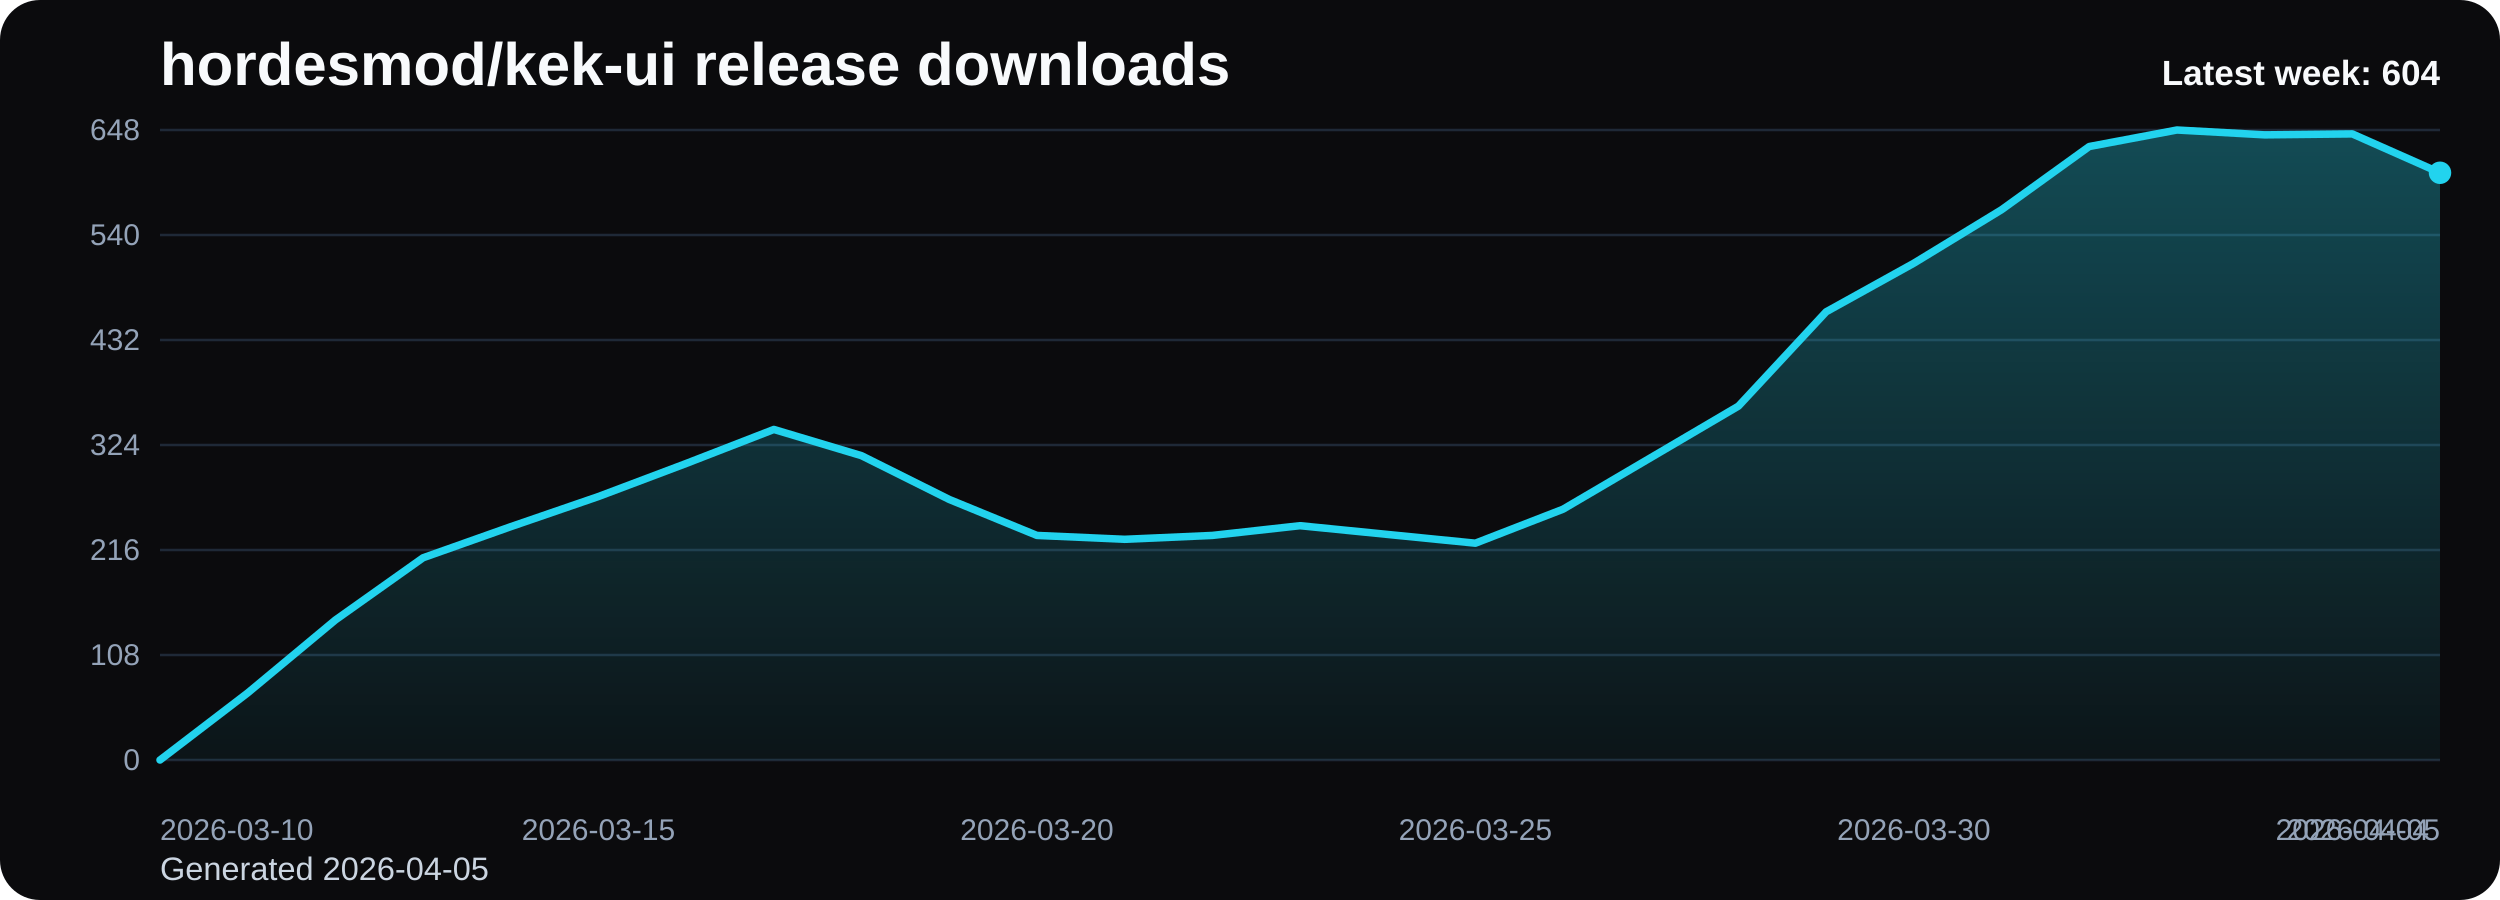
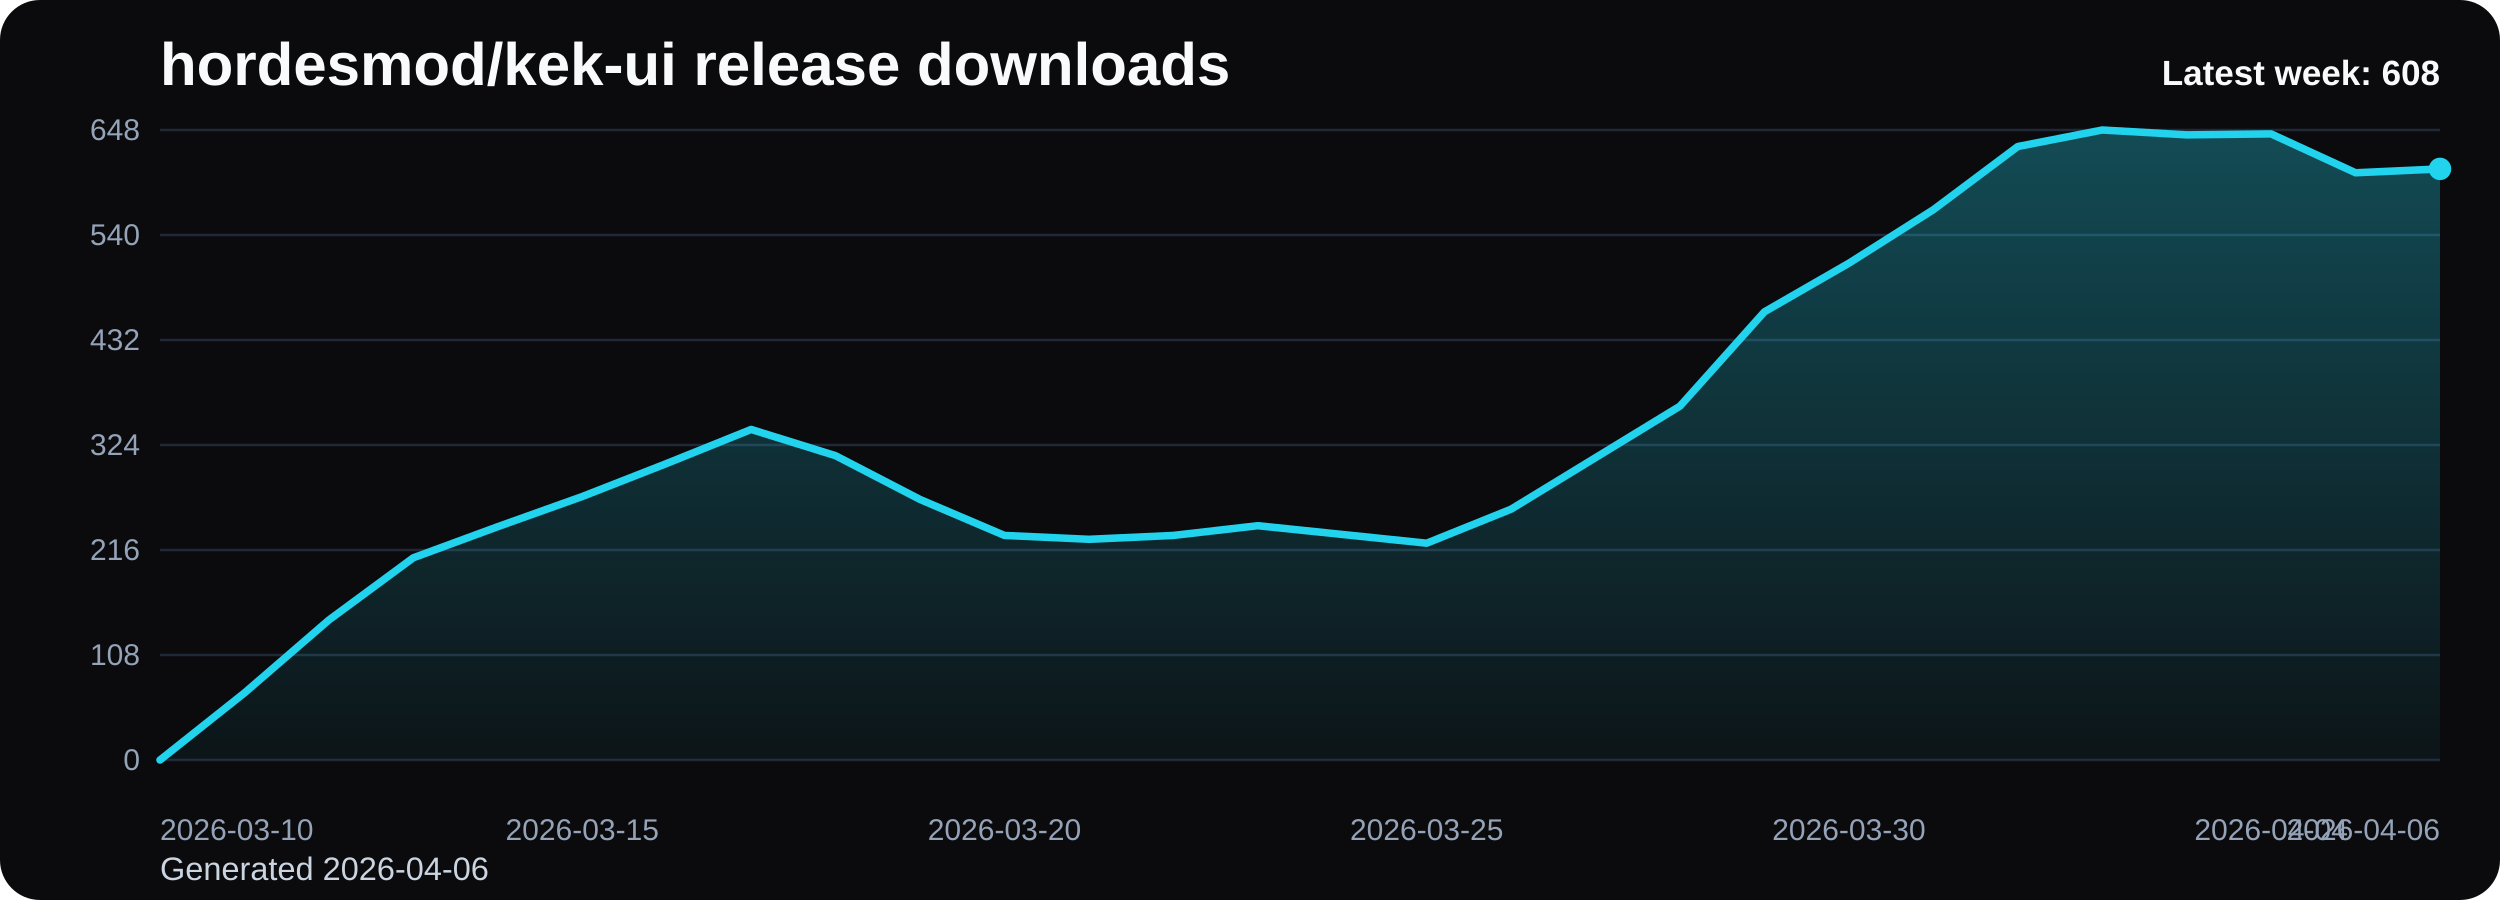
<svg xmlns="http://www.w3.org/2000/svg" viewBox="0 0 1000 360" role="img" aria-label="hordesmod/kek-ui release downloads chart">
  <defs>
    <linearGradient id="fill-weekly-black" x1="0" y1="0" x2="0" y2="1">
      <stop offset="0%" stop-color="#22d3ee" stop-opacity="0.32" />
      <stop offset="100%" stop-color="#22d3ee" stop-opacity="0.05" />
    </linearGradient>
    <style>
      .bg { fill: #0b0b0d; }
      .title { font: 700 24px Arial, sans-serif; fill: #f8fafc; }
      .sub { font: 400 13px Arial, sans-serif; fill: #cbd5e1; }
      .grid { stroke: #1f2937; stroke-width: 1; }
      .axis { font: 400 12px Arial, sans-serif; fill: #94a3b8; }
      .line { fill: none; stroke: #22d3ee; stroke-width: 3; stroke-linecap: round; stroke-linejoin: round; }
      .dot { fill: #22d3ee; }
      .value { font: 600 11px Arial, sans-serif; fill: #cbd5e1; }
      .latest { font: 700 14px Arial, sans-serif; fill: #f8fafc; }
    </style>
  </defs>
  <rect class="bg" x="0" y="0" width="1000" height="360" rx="16" />
  <text class="title" x="64" y="34">hordesmod/kek-ui release downloads</text>
-   <text class="sub" x="64" y="352">Generated 2026-04-05</text>
+   <text class="sub" x="64" y="352">Generated 2026-04-06</text>
  <line x1="64" y1="52.00" x2="976" y2="52.00" class="grid" />
  <text x="56" y="56.00" text-anchor="end" class="axis">648</text>
  <line x1="64" y1="94.00" x2="976" y2="94.00" class="grid" />
  <text x="56" y="98.00" text-anchor="end" class="axis">540</text>
  <line x1="64" y1="136.00" x2="976" y2="136.00" class="grid" />
  <text x="56" y="140.00" text-anchor="end" class="axis">432</text>
  <line x1="64" y1="178.00" x2="976" y2="178.00" class="grid" />
  <text x="56" y="182.00" text-anchor="end" class="axis">324</text>
  <line x1="64" y1="220.00" x2="976" y2="220.00" class="grid" />
  <text x="56" y="224.00" text-anchor="end" class="axis">216</text>
  <line x1="64" y1="262.00" x2="976" y2="262.00" class="grid" />
  <text x="56" y="266.00" text-anchor="end" class="axis">108</text>
  <line x1="64" y1="304.00" x2="976" y2="304.00" class="grid" />
  <text x="56" y="308.00" text-anchor="end" class="axis">0</text>
-   <path d="M 64.00 304 L 64.00 304.00 L 99.08 277.17 L 134.15 248.00 L 169.23 223.11 L 204.31 210.67 L 239.38 198.61 L 274.46 185.39 L 309.54 171.78 L 344.62 182.28 L 379.69 199.78 L 414.77 214.17 L 449.85 215.72 L 484.92 214.17 L 520.00 210.28 L 555.08 213.78 L 590.15 217.28 L 625.23 203.67 L 660.31 183.06 L 695.38 162.44 L 730.46 124.72 L 765.54 105.28 L 800.62 83.89 L 835.69 58.61 L 870.77 52.00 L 905.85 53.94 L 940.92 53.56 L 976.00 69.11 L 976.00 304 Z" fill="url(#fill-weekly-black)" />
-   <polyline class="line" points="64.00,304.00 99.08,277.17 134.15,248.00 169.23,223.11 204.31,210.67 239.38,198.61 274.46,185.39 309.54,171.78 344.62,182.28 379.69,199.78 414.77,214.17 449.85,215.72 484.92,214.17 520.00,210.28 555.08,213.78 590.15,217.28 625.23,203.67 660.31,183.06 695.38,162.44 730.46,124.72 765.54,105.28 800.62,83.89 835.69,58.61 870.77,52.00 905.85,53.94 940.92,53.56 976.00,69.11" />
-   <circle class="dot" cx="976.00" cy="69.11" r="4.5" />
+   <path d="M 64.00 304 L 64.00 304.00 L 97.78 277.17 L 131.56 248.00 L 165.33 223.11 L 199.11 210.67 L 232.89 198.61 L 266.67 185.39 L 300.44 171.78 L 334.22 182.28 L 368.00 199.78 L 401.78 214.17 L 435.56 215.72 L 469.33 214.17 L 503.11 210.28 L 536.89 213.78 L 570.67 217.28 L 604.44 203.67 L 638.22 183.06 L 672.00 162.44 L 705.78 124.72 L 739.56 105.28 L 773.33 83.89 L 807.11 58.61 L 840.89 52.00 L 874.67 53.94 L 908.44 53.56 L 942.22 69.11 L 976.00 67.56 L 976.00 304 Z" fill="url(#fill-weekly-black)" />
+   <polyline class="line" points="64.00,304.00 97.78,277.17 131.56,248.00 165.33,223.11 199.11,210.67 232.89,198.61 266.67,185.39 300.44,171.78 334.22,182.28 368.00,199.78 401.78,214.17 435.56,215.72 469.33,214.17 503.11,210.28 536.89,213.78 570.67,217.28 604.44,203.67 638.22,183.06 672.00,162.44 705.78,124.72 739.56,105.28 773.33,83.89 807.11,58.61 840.89,52.00 874.67,53.94 908.44,53.56 942.22,69.11 976.00,67.56" />
+   <circle class="dot" cx="976.00" cy="67.56" r="4.5" />
  <text class="axis" x="64.00" y="336" text-anchor="start">2026-03-10</text>
-   <text class="axis" x="239.38" y="336" text-anchor="middle">2026-03-15</text>
-   <text class="axis" x="414.77" y="336" text-anchor="middle">2026-03-20</text>
-   <text class="axis" x="590.15" y="336" text-anchor="middle">2026-03-25</text>
-   <text class="axis" x="765.54" y="336" text-anchor="middle">2026-03-30</text>
-   <text class="axis" x="940.92" y="336" text-anchor="middle">2026-04-04</text>
-   <text class="axis" x="976.00" y="336" text-anchor="end">2026-04-05</text>
-   <text class="latest" x="976" y="34" text-anchor="end">Latest week: 604</text>
+   <text class="axis" x="232.89" y="336" text-anchor="middle">2026-03-15</text>
+   <text class="axis" x="401.78" y="336" text-anchor="middle">2026-03-20</text>
+   <text class="axis" x="570.67" y="336" text-anchor="middle">2026-03-25</text>
+   <text class="axis" x="739.56" y="336" text-anchor="middle">2026-03-30</text>
+   <text class="axis" x="908.44" y="336" text-anchor="middle">2026-04-04</text>
+   <text class="axis" x="976.00" y="336" text-anchor="end">2026-04-06</text>
+   <text class="latest" x="976" y="34" text-anchor="end">Latest week: 608</text>
</svg>
